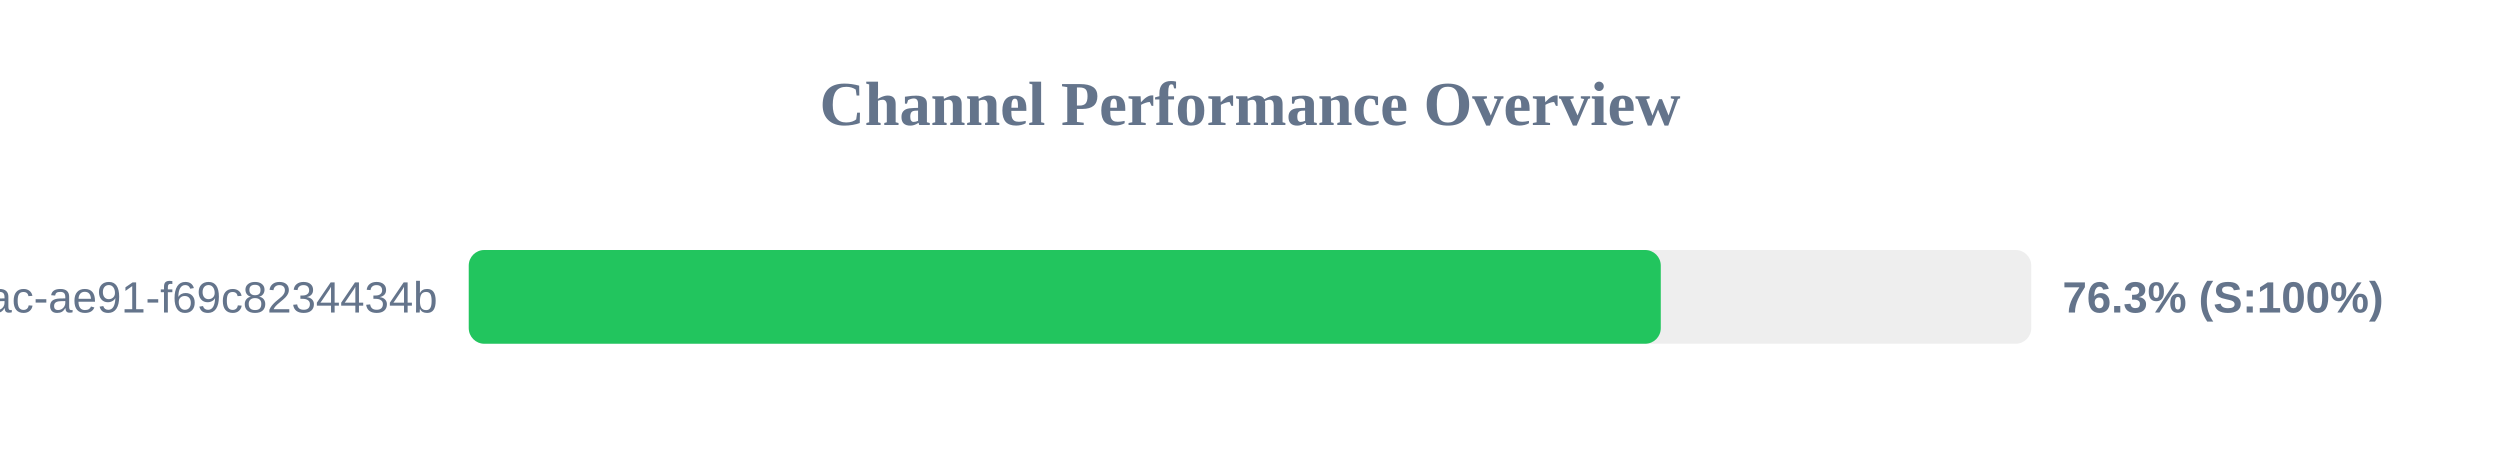
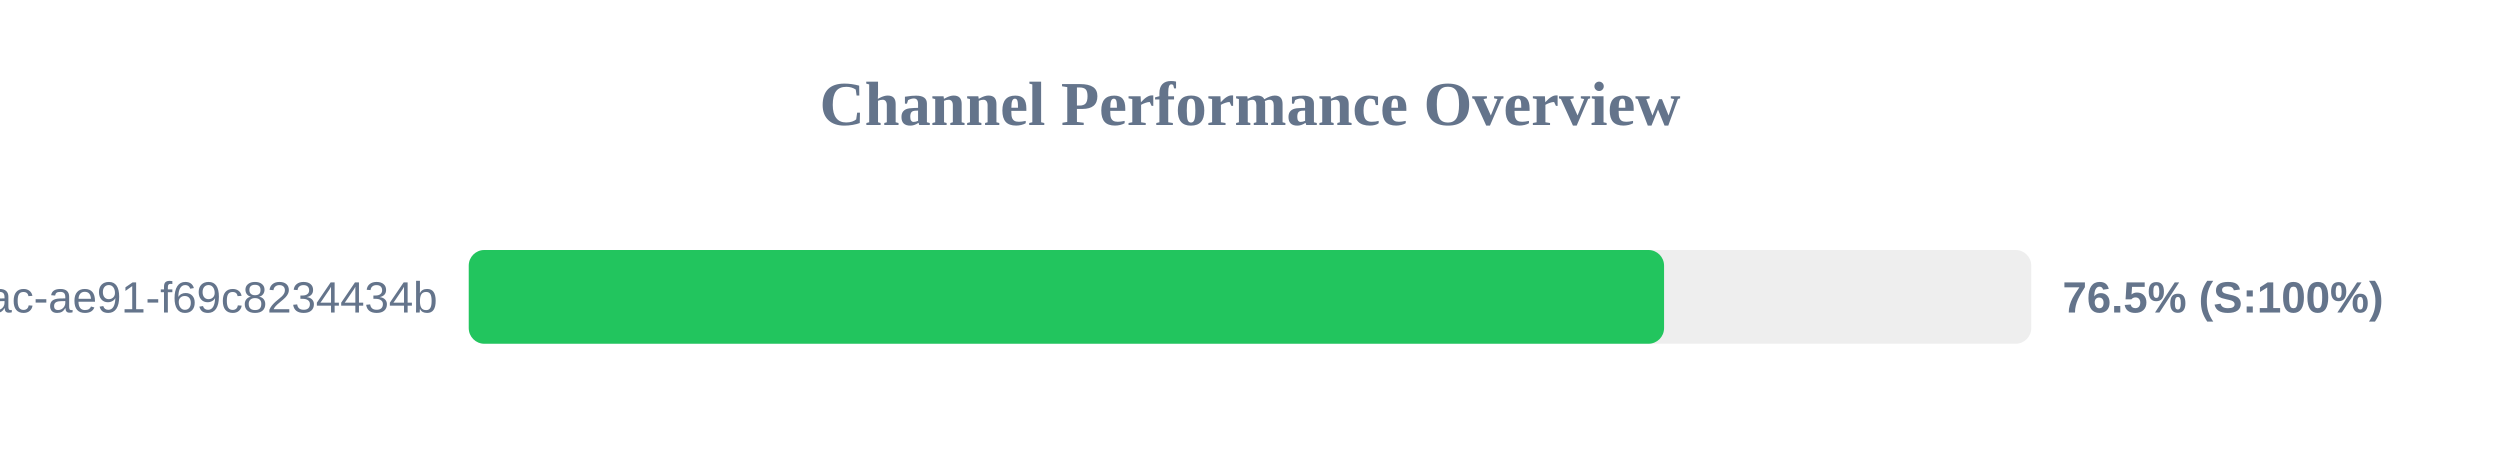
<svg xmlns="http://www.w3.org/2000/svg" width="800" height="150" version="1.1">
  <style>
        .row { font: 14px Arial; fill: #64748b; }
        .score { font: bold 14px Arial; fill: #64748b; }
    </style>
  <text x="400" y="40" text-anchor="middle" font-size="20px" font-weight="bold" fill="#64748b">Channel Performance Overview</text>
  <rect x="150" y="80" width="500" height="30" fill="#eee" rx="5" />
-   <rect x="150" y="80" width="381.45" height="30" fill="#22c55e" rx="5" />
+   <rect x="150" y="80" width="382.5" height="30" fill="#22c55e" rx="5" />
  <text x="140" y="100" text-anchor="end" class="row">?uuid=942b9cb8-92fa-46ac-ae91-f69c8234434b</text>
-   <text x="660" y="100" text-anchor="start" class="score">76.3% (S:100%)</text>
+   <text x="660" y="100" text-anchor="start" class="score">76.5% (S:100%)</text>
</svg>
